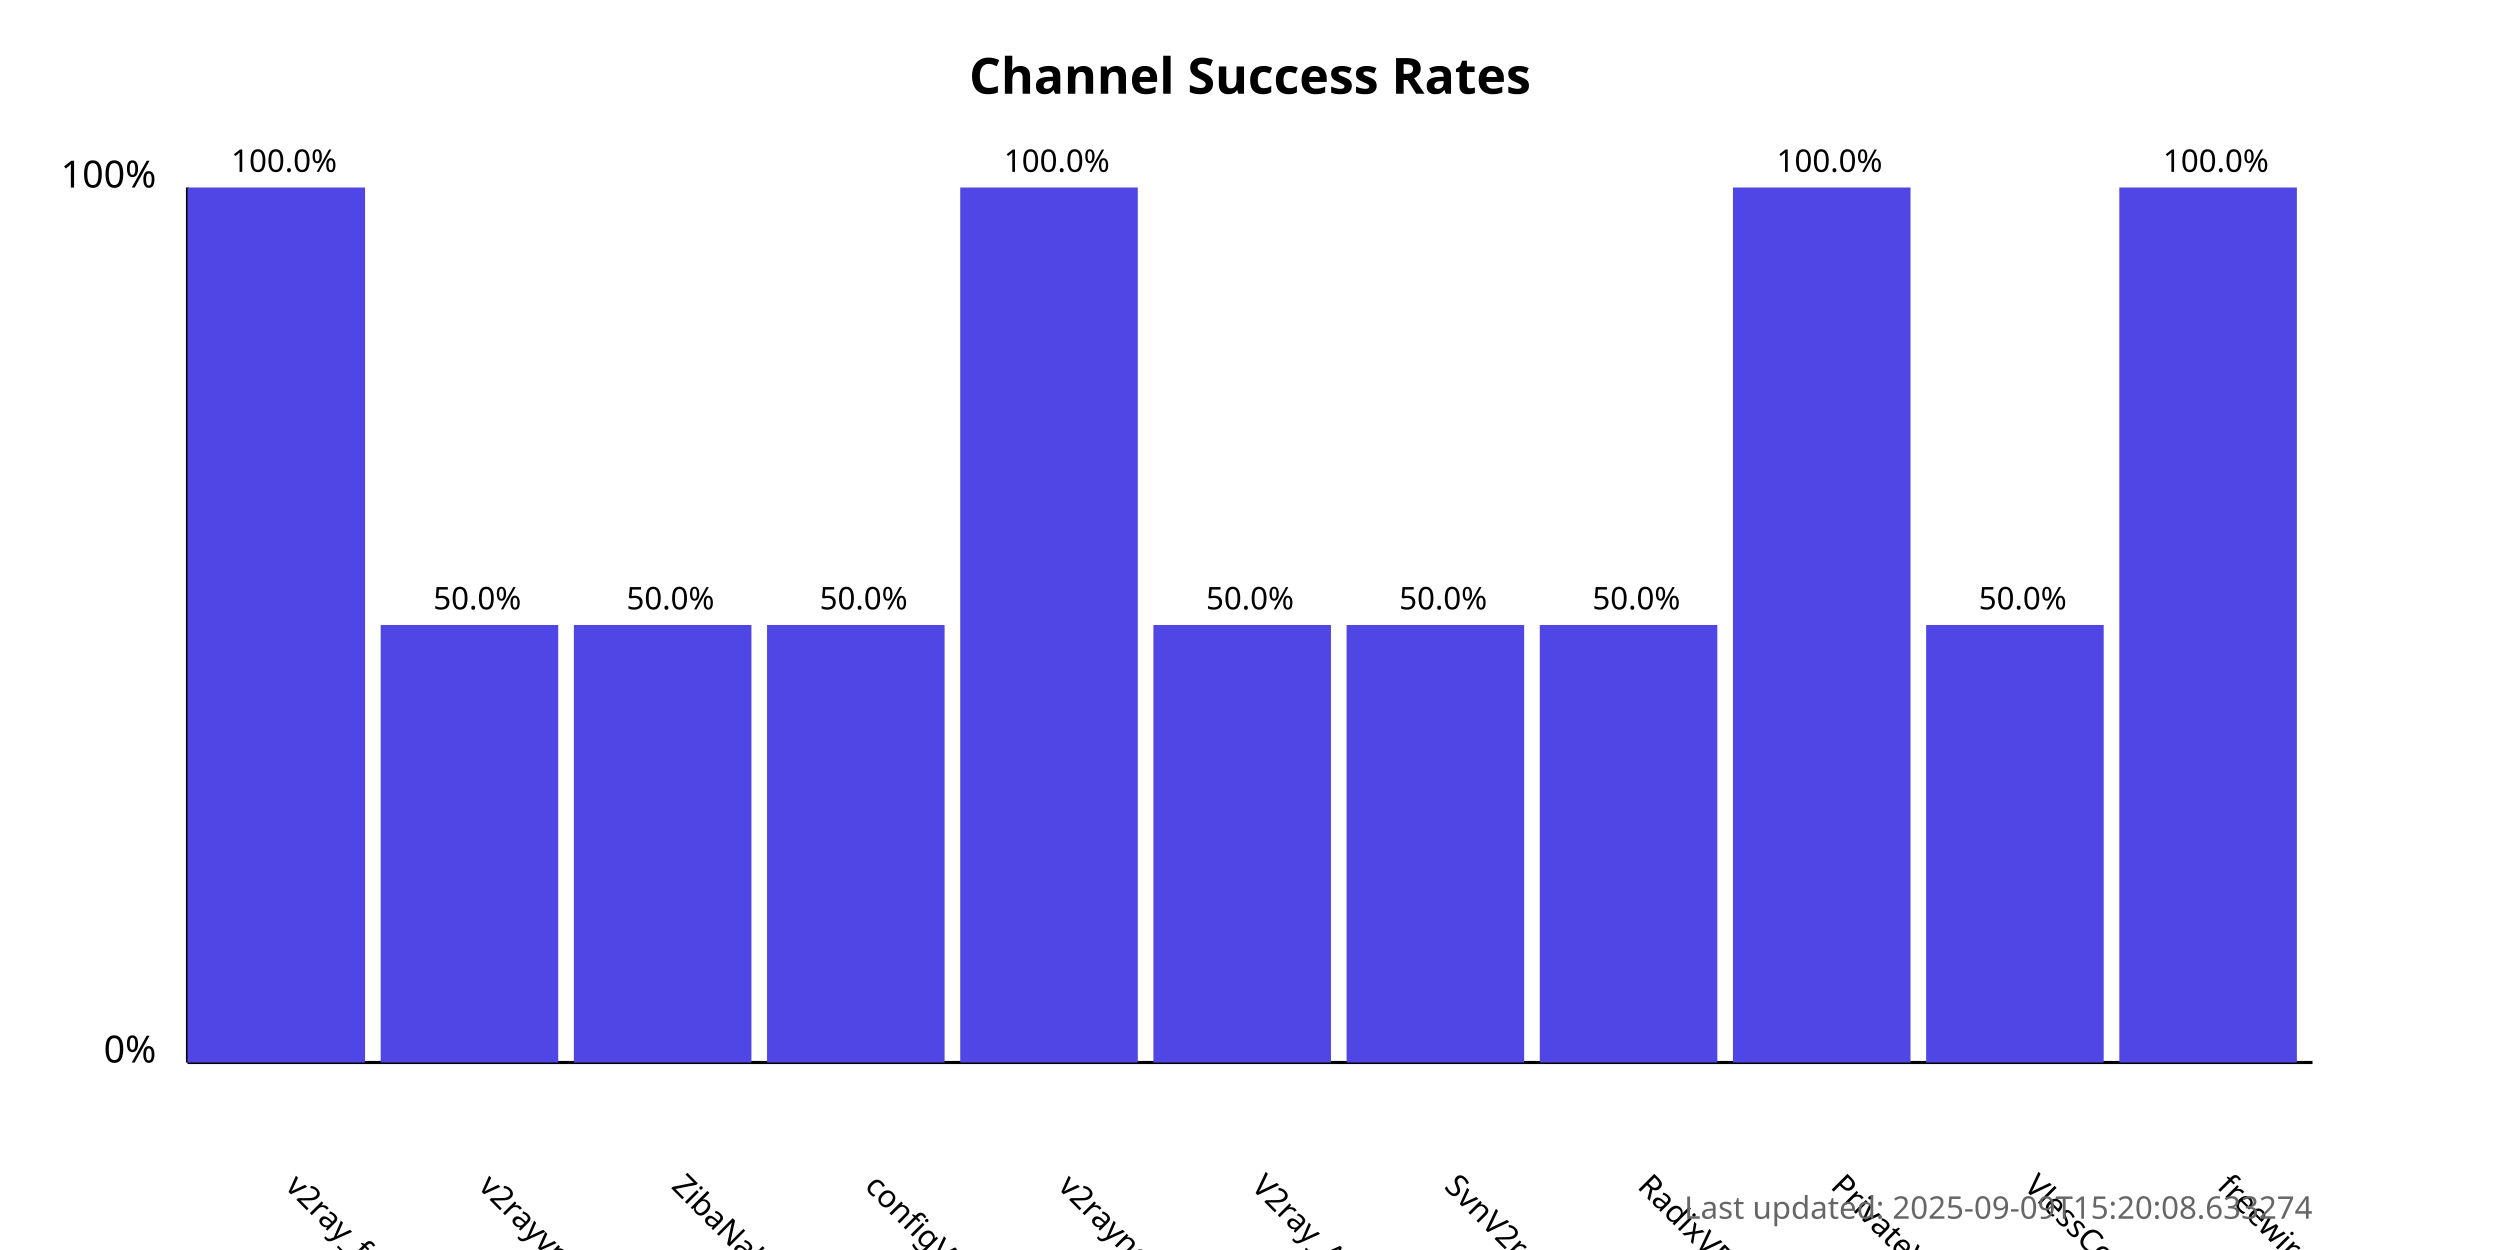
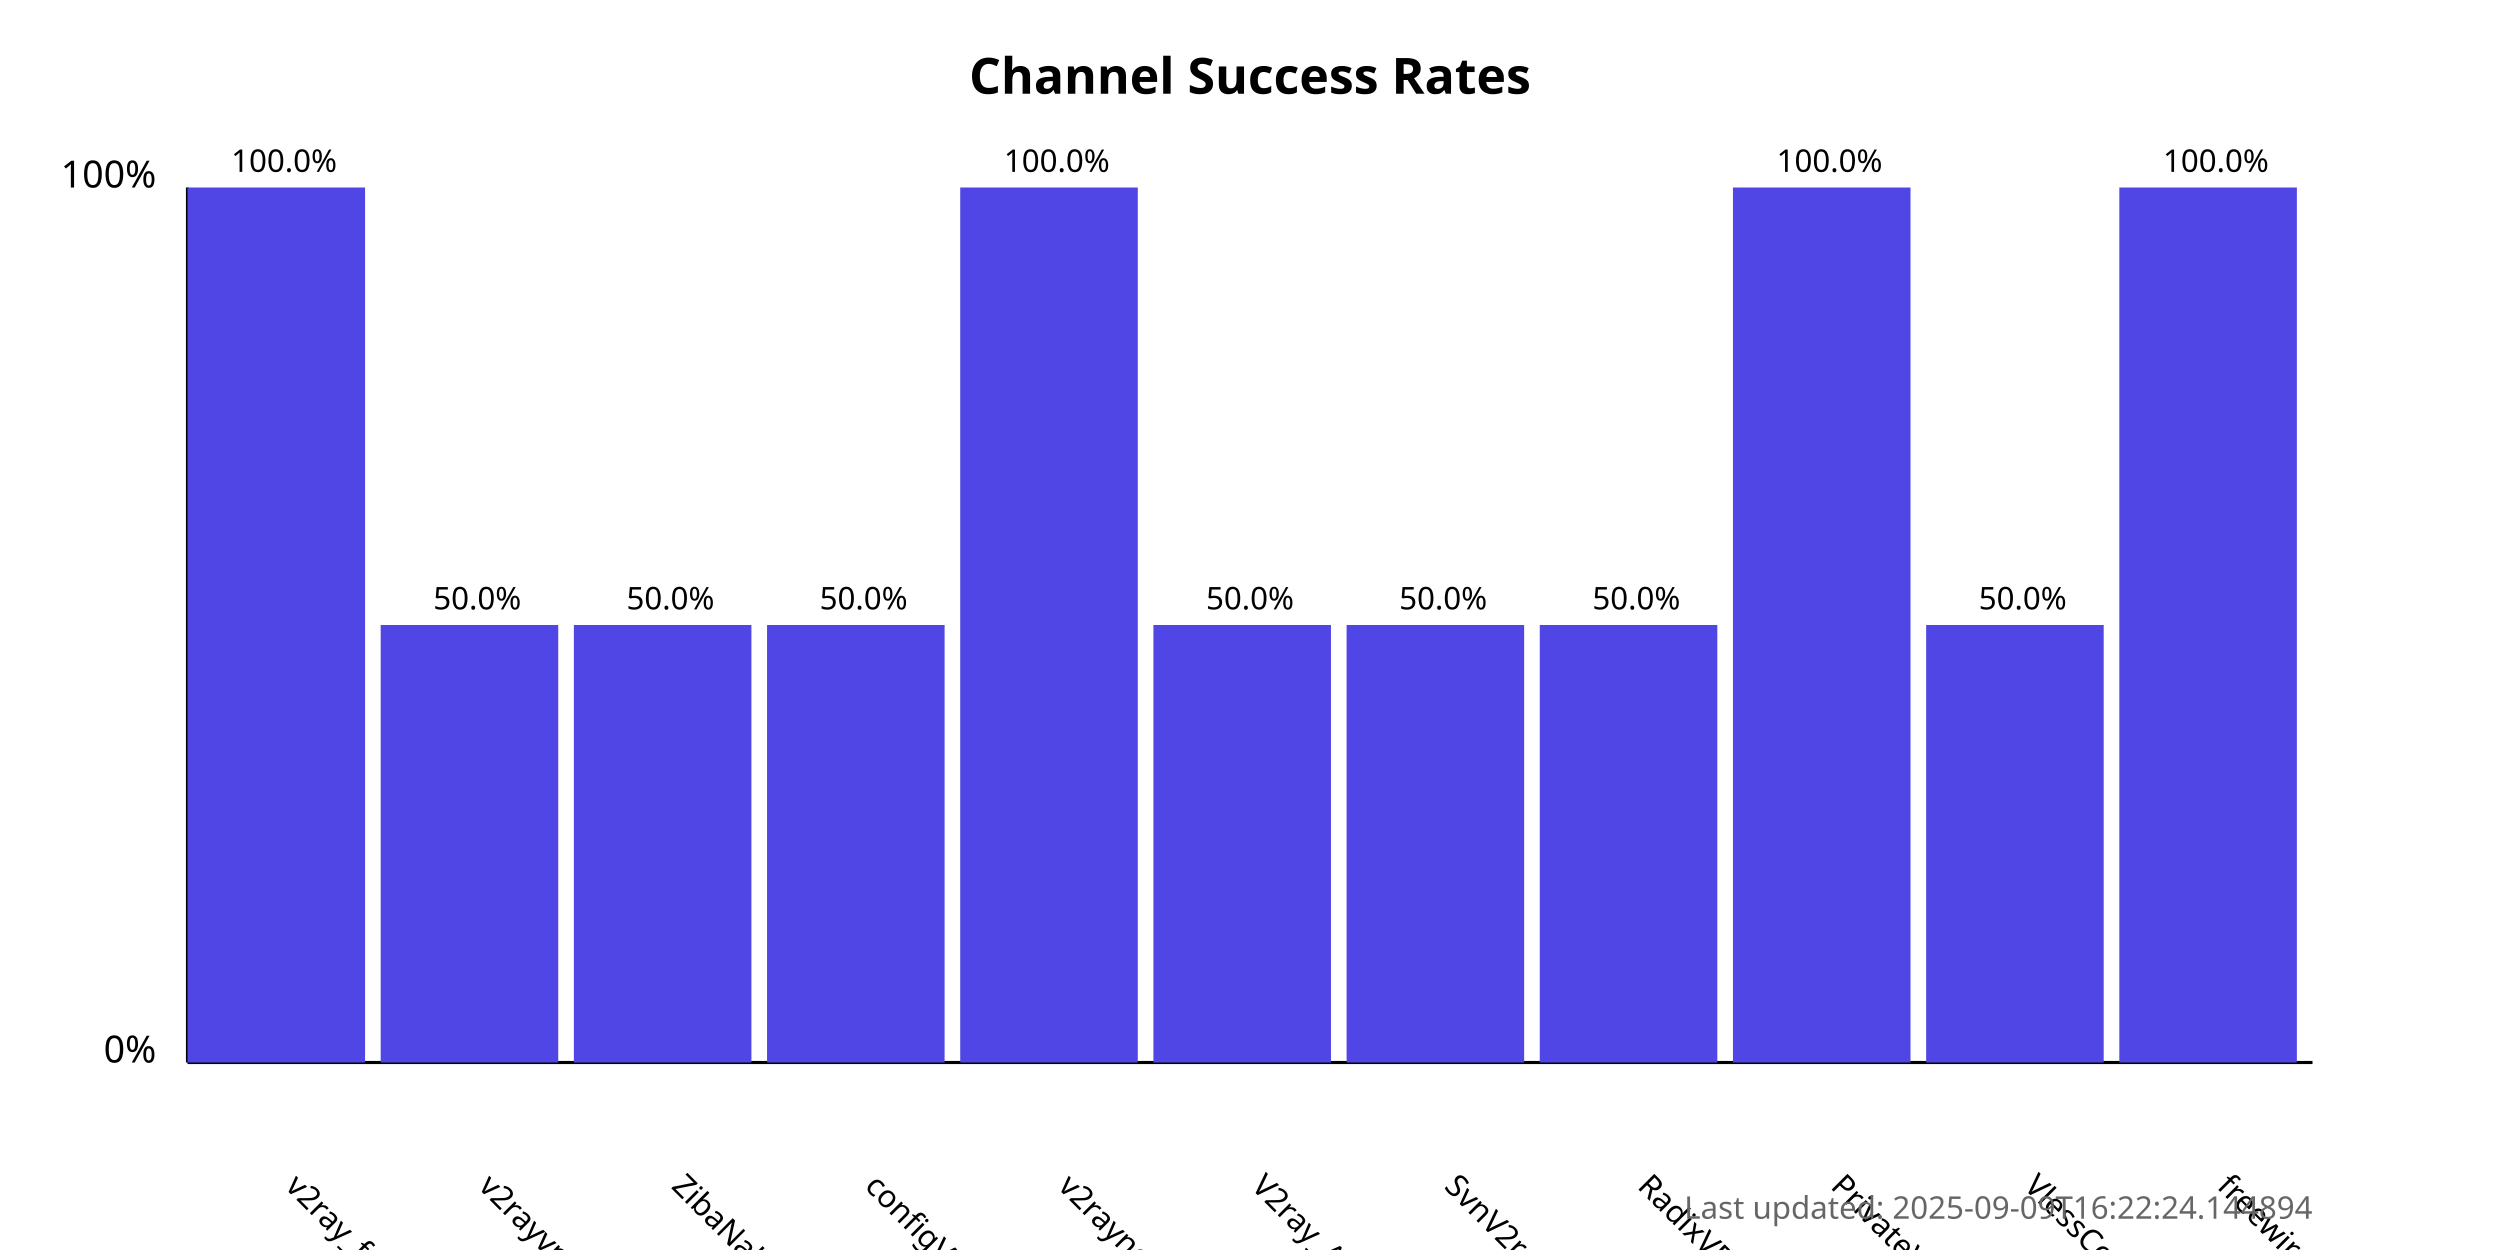
<svg xmlns="http://www.w3.org/2000/svg" width="800" height="400">
  <style>
            .chart-title { font: bold 16px sans-serif; }
            .axis-label { font: 12px sans-serif; }
            .tick-label { font: 10px sans-serif; }
            .bar { fill: #4f46e5; }
            .bar:hover { fill: #6366f1; }
            .timestamp { font: 10px sans-serif; fill: #666; }
        </style>
  <text x="400.0" y="30" text-anchor="middle" class="chart-title">
            Channel Success Rates
        </text>
  <line x1="60" y1="340" x2="60" y2="60" stroke="black" stroke-width="1" />
  <line x1="60" y1="340" x2="740" y2="340" stroke="black" stroke-width="1" />
  <text x="50" y="340" text-anchor="end" class="axis-label">0%</text>
  <text x="50" y="60" text-anchor="end" class="axis-label">100%</text>
  <g>
    <rect x="60" y="60.0" width="56.818" height="280.0" class="bar" />
    <text x="90.909" y="380" transform="rotate(45, 90.90909, 380)" text-anchor="start" class="tick-label">
                v2ray_free_conf
            </text>
    <text x="90.909" y="55.0" text-anchor="middle" class="tick-label">
                100.0%
            </text>
  </g>
  <g>
    <rect x="121.818" y="200.0" width="56.818" height="140.0" class="bar" />
    <text x="152.727" y="380" transform="rotate(45, 152.7273, 380)" text-anchor="start" class="tick-label">
                v2rayvpno
            </text>
    <text x="152.727" y="195.0" text-anchor="middle" class="tick-label">
                50.0%
            </text>
  </g>
  <g>
    <rect x="183.636" y="200.0" width="56.818" height="140.0" class="bar" />
    <text x="214.545" y="380" transform="rotate(45, 214.5455, 380)" text-anchor="start" class="tick-label">
                ZibaNabz
            </text>
    <text x="214.545" y="195.0" text-anchor="middle" class="tick-label">
                50.0%
            </text>
  </g>
  <g>
    <rect x="245.455" y="200.0" width="56.818" height="140.0" class="bar" />
    <text x="276.364" y="380" transform="rotate(45, 276.3636, 380)" text-anchor="start" class="tick-label">
                configV2rayForFree
            </text>
    <text x="276.364" y="195.0" text-anchor="middle" class="tick-label">
                50.0%
            </text>
  </g>
  <g>
    <rect x="307.273" y="60.0" width="56.818" height="280.0" class="bar" />
    <text x="338.182" y="380" transform="rotate(45, 338.1818, 380)" text-anchor="start" class="tick-label">
                v2rayngvpn
            </text>
    <text x="338.182" y="55.0" text-anchor="middle" class="tick-label">
                100.0%
            </text>
  </g>
  <g>
    <rect x="369.091" y="200.0" width="56.818" height="140.0" class="bar" />
    <text x="400.0" y="380" transform="rotate(45, 400.0, 380)" text-anchor="start" class="tick-label">
                V2ray_Alpha
            </text>
    <text x="400.0" y="195.0" text-anchor="middle" class="tick-label">
                50.0%
            </text>
  </g>
  <g>
    <rect x="430.909" y="200.0" width="56.818" height="140.0" class="bar" />
    <text x="461.818" y="380" transform="rotate(45, 461.8182, 380)" text-anchor="start" class="tick-label">
                SvnV2ray
            </text>
    <text x="461.818" y="195.0" text-anchor="middle" class="tick-label">
                50.0%
            </text>
  </g>
  <g>
    <rect x="492.727" y="200.0" width="56.818" height="140.0" class="bar" />
    <text x="523.636" y="380" transform="rotate(45, 523.6364, 380)" text-anchor="start" class="tick-label">
                RadixVPN
            </text>
    <text x="523.636" y="195.0" text-anchor="middle" class="tick-label">
                50.0%
            </text>
  </g>
  <g>
    <rect x="554.545" y="60.0" width="56.818" height="280.0" class="bar" />
    <text x="585.455" y="380" transform="rotate(45, 585.4545, 380)" text-anchor="start" class="tick-label">
                PrivateVPNs
            </text>
    <text x="585.455" y="55.0" text-anchor="middle" class="tick-label">
                100.0%
            </text>
  </g>
  <g>
    <rect x="616.364" y="200.0" width="56.818" height="140.0" class="bar" />
    <text x="647.273" y="380" transform="rotate(45, 647.2727, 380)" text-anchor="start" class="tick-label">
                VlessConfig
            </text>
    <text x="647.273" y="195.0" text-anchor="middle" class="tick-label">
                50.0%
            </text>
  </g>
  <g>
    <rect x="678.182" y="60.0" width="56.818" height="280.0" class="bar" />
    <text x="709.091" y="380" transform="rotate(45, 709.0909, 380)" text-anchor="start" class="tick-label">
                freewireguard
            </text>
    <text x="709.091" y="55.0" text-anchor="middle" class="tick-label">
                100.0%
            </text>
  </g>
  <text x="740" y="390" text-anchor="end" class="timestamp">
-             Last updated: 2025-09-09T15:20:08.633274
+             Last updated: 2025-09-09T16:22:24.144894
        </text>
</svg>
